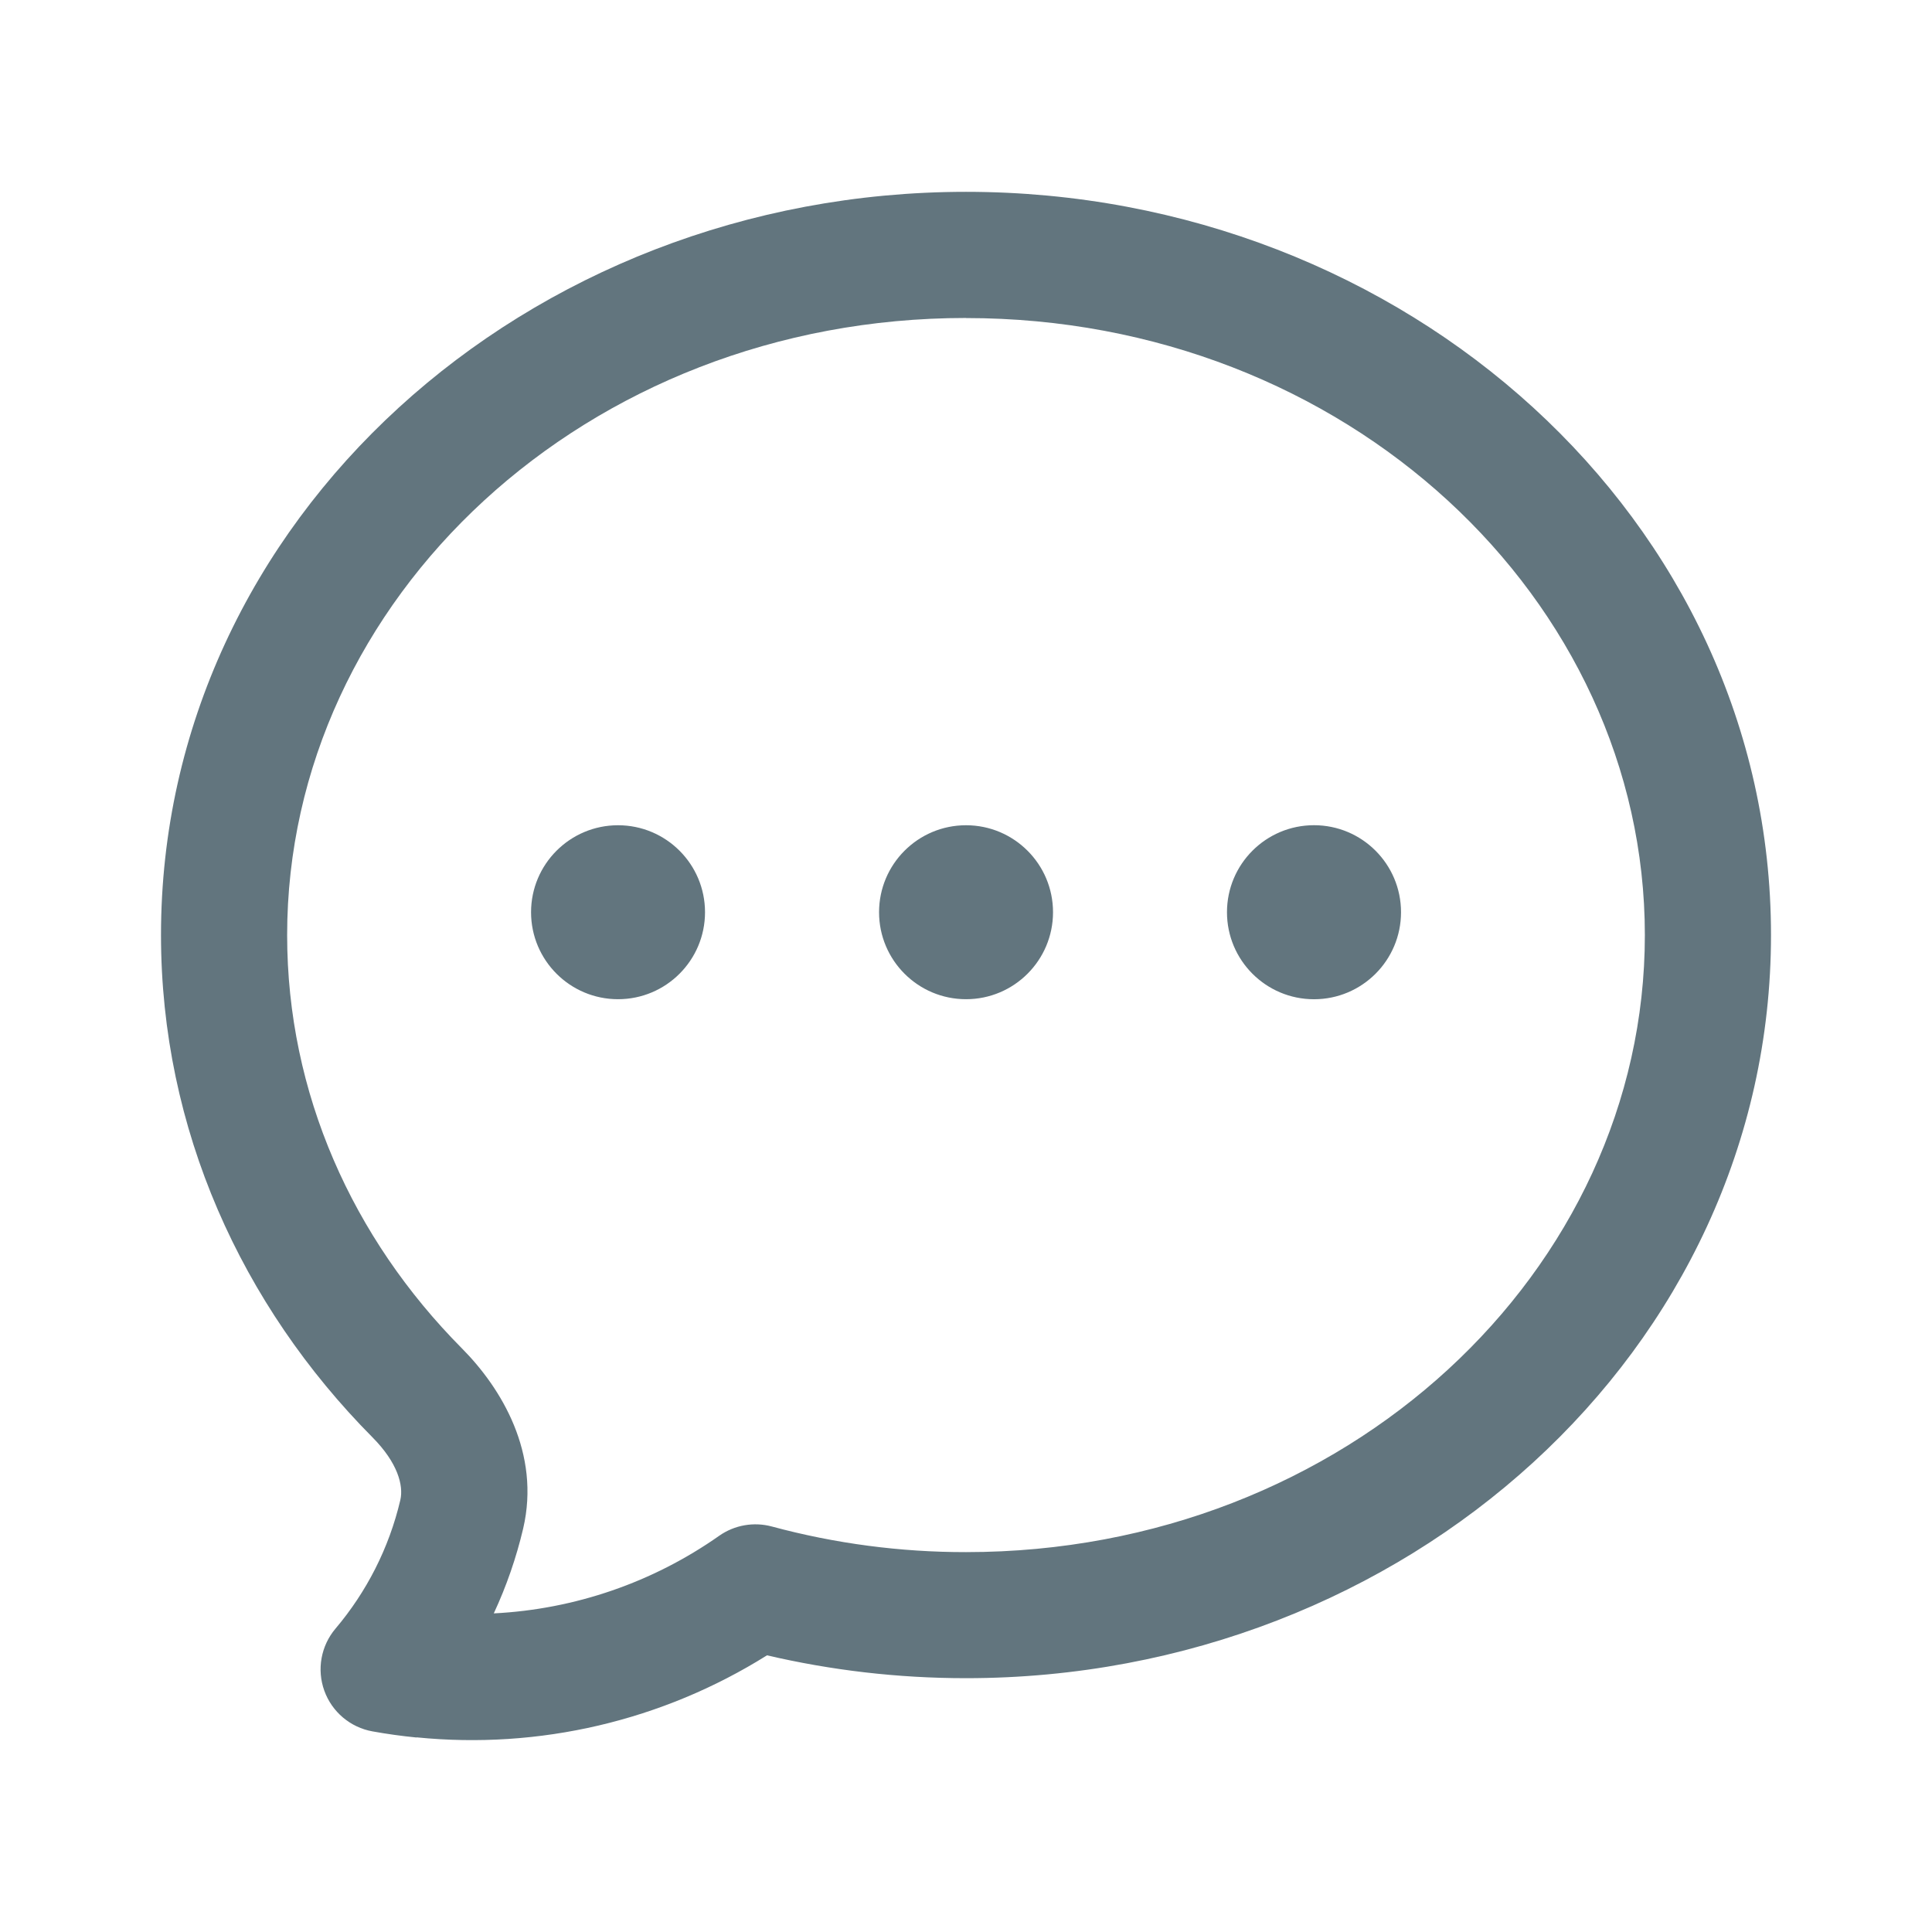
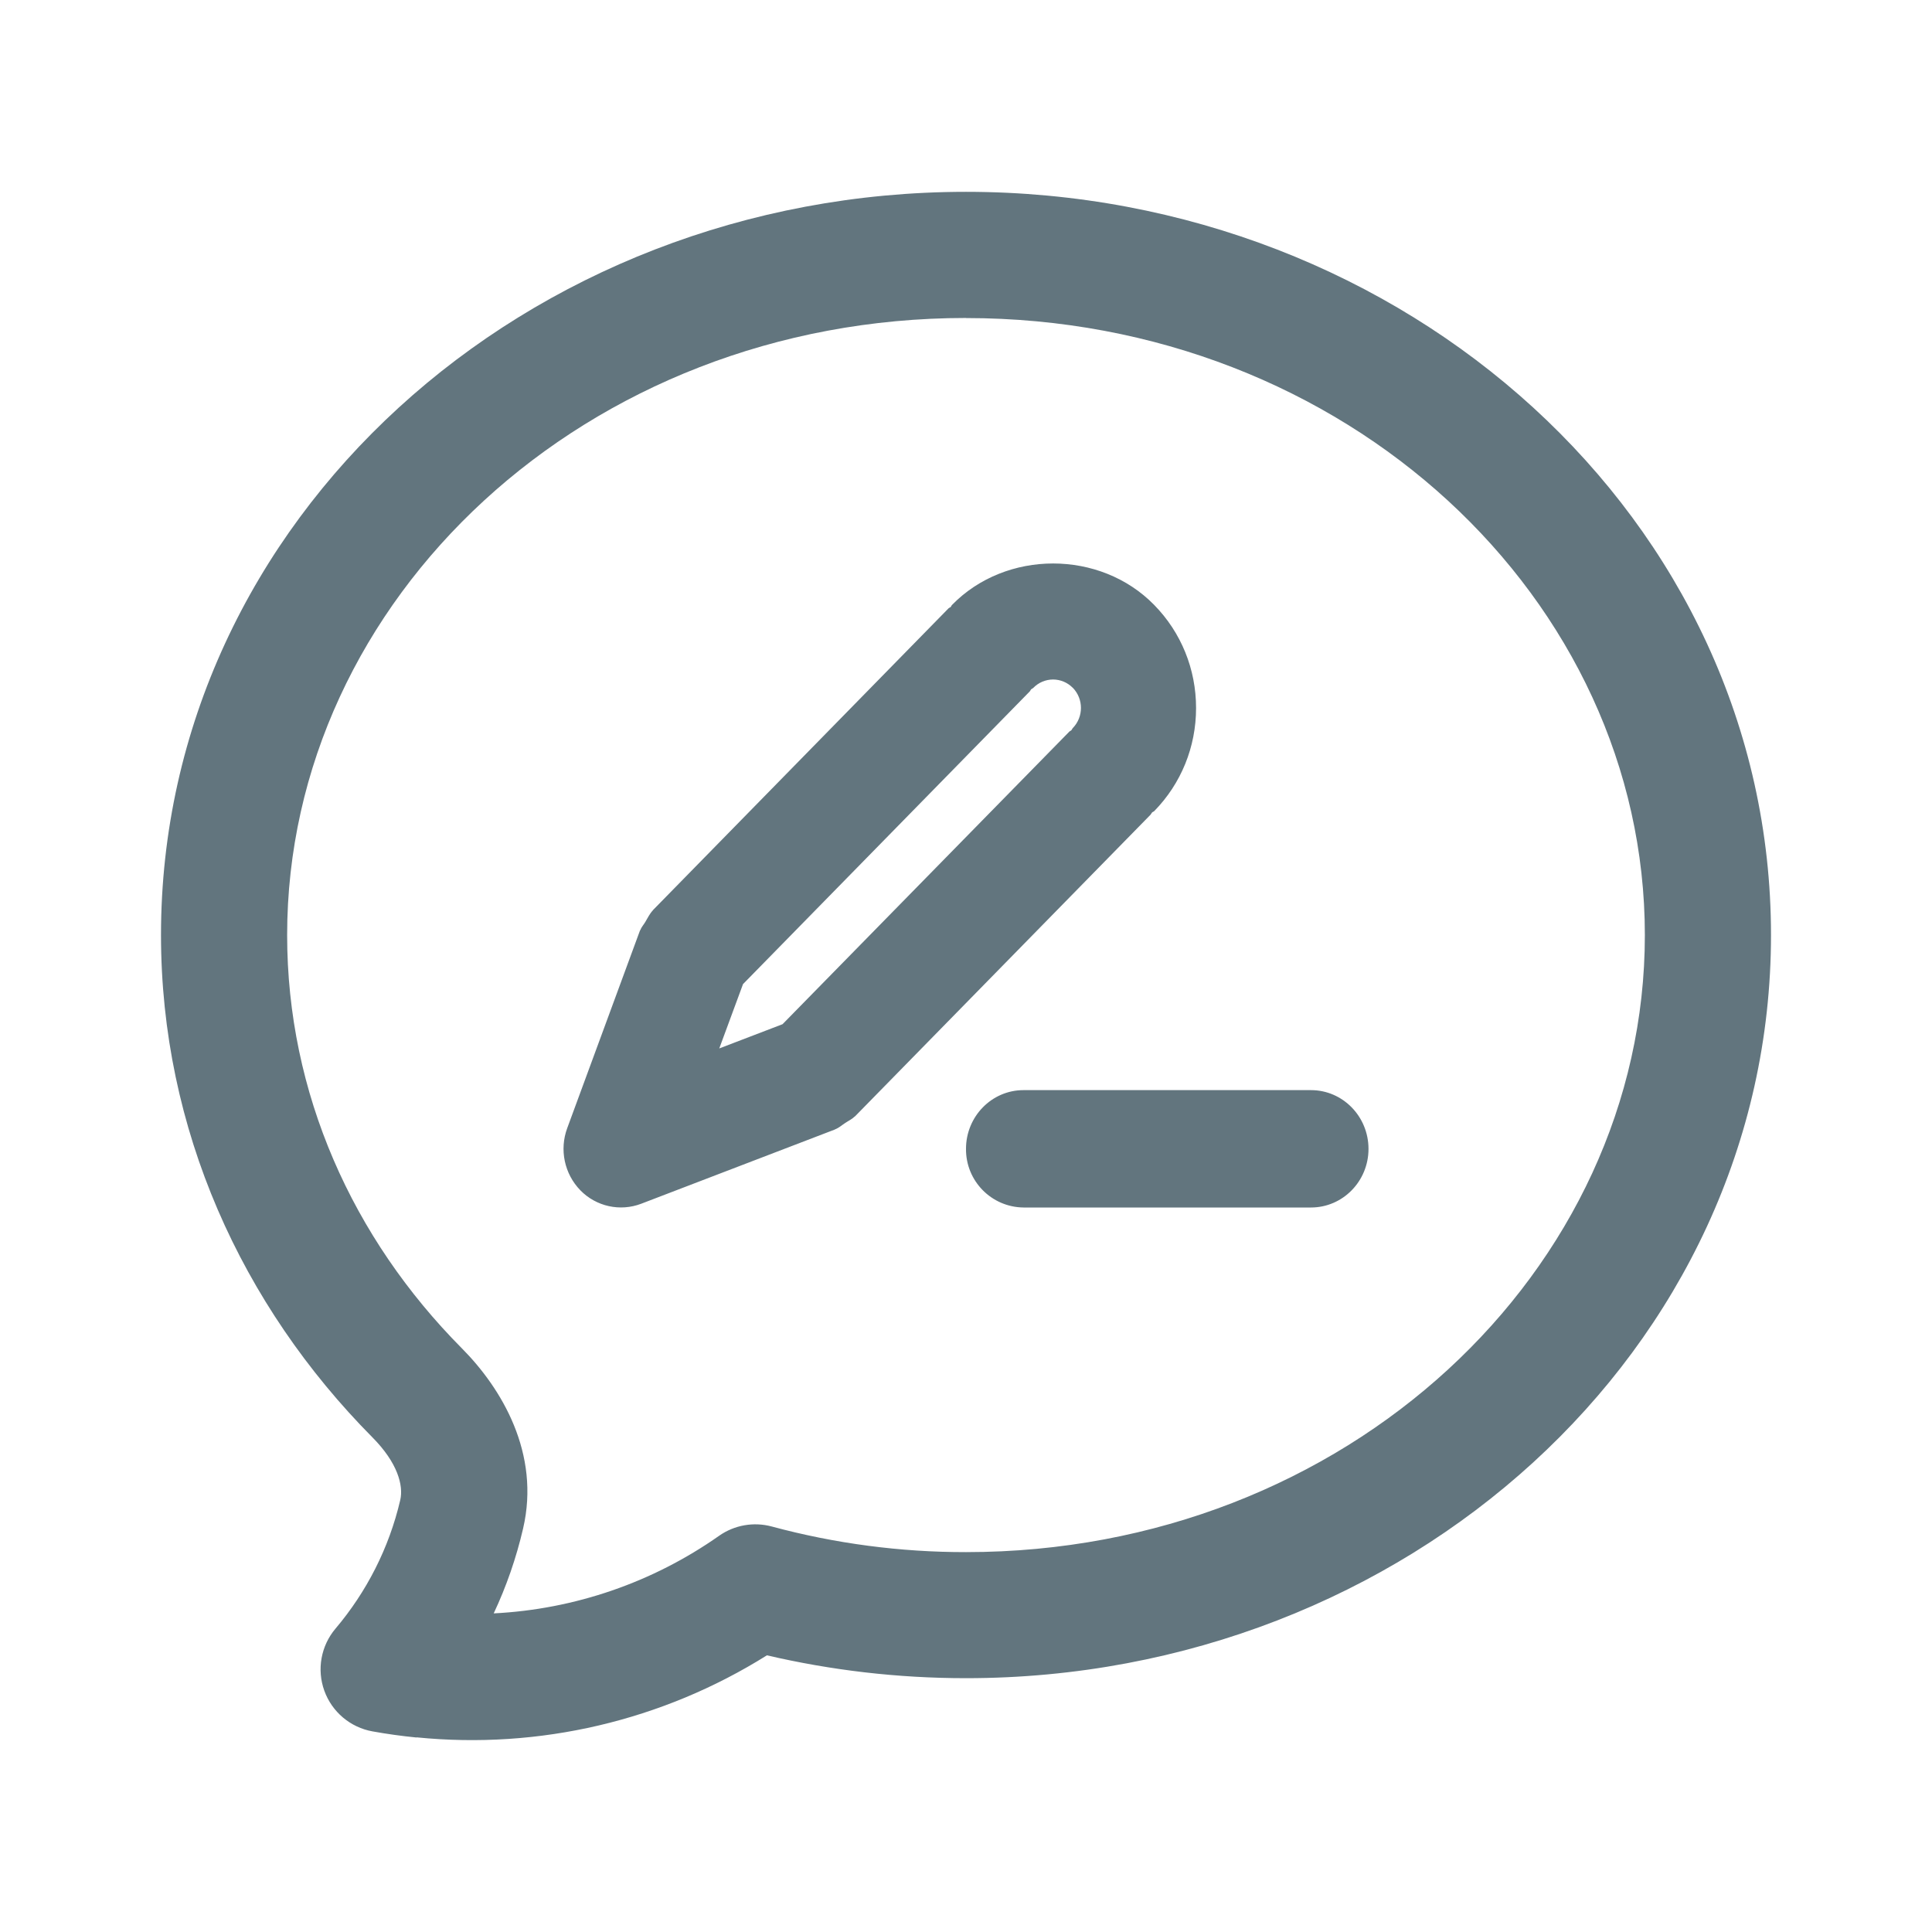
<svg xmlns="http://www.w3.org/2000/svg" fill="none" viewBox="0 0 24 24">
-   <path fill="#62757E" fill-rule="evenodd" d="M12 3.95c-4.723 0-8.433 3.495-8.433 7.666 0 1.965.814 3.766 2.17 5.133.493.496.98 1.305.762 2.239a5.47 5.47 0 0 1-.365 1.054 5.33 5.33 0 0 0 2.8-.964.784.784 0 0 1 .655-.115 9.214 9.214 0 0 0 2.411.318c4.723 0 8.433-3.494 8.433-7.665 0-4.17-3.71-7.665-8.433-7.665ZM5.175 21.584a6.867 6.867 0 0 1-.547-.076.783.783 0 0 1-.46-1.277c.385-.455.665-1 .805-1.597.042-.181-.033-.464-.347-.78C3.003 16.217 2 14.028 2 11.615c0-5.161 4.543-9.232 10-9.232s10 4.07 10 9.232c0 5.161-4.543 9.232-10 9.232-.852 0-1.68-.099-2.472-.284a6.899 6.899 0 0 1-4.353 1.019m10.067-10.25a1.08 1.08 0 1 1 2.162 0 1.08 1.08 0 0 1-2.162 0Zm-4.322 0a1.08 1.08 0 1 1 2.161 0 1.08 1.08 0 0 1-2.161 0Zm-4.323 0a1.08 1.08 0 1 1 2.161 0 1.08 1.08 0 0 1-2.161 0Z" clip-rule="evenodd" />
+   <path fill="#62757E" fill-rule="evenodd" d="M12 3.95c-4.723 0-8.433 3.495-8.433 7.666 0 1.965.813 3.766 2.17 5.133.493.496.979 1.305.761 2.239-.085.367-.208.72-.365 1.054a5.33 5.33 0 0 0 2.8-.964.784.784 0 0 1 .655-.115 9.214 9.214 0 0 0 2.412.318c4.723 0 8.433-3.494 8.433-7.665 0-4.17-3.71-7.665-8.433-7.665ZM5.175 21.584a6.868 6.868 0 0 1-.547-.076.783.783 0 0 1-.46-1.277c.385-.455.665-1 .804-1.597.042-.181-.033-.464-.347-.78C3.003 16.217 2 14.028 2 11.615c0-5.161 4.542-9.232 10-9.232 5.457 0 10 4.07 10 9.232 0 5.161-4.543 9.232-10 9.232-.852 0-1.68-.099-2.473-.284a6.899 6.899 0 0 1-4.352 1.019M16.285 15h-3.57a.722.722 0 0 1-.715-.729c0-.402.32-.729.714-.729h3.572c.394 0 .714.327.714.73 0 .402-.32.728-.714.728Zm-1.975-4.905c-.007.007-.01.017-.017.025l-3.67 3.746-.007.005c-.034.033-.078.053-.118.08-.04.026-.077.06-.122.077l-.007.004-2.403.921a.705.705 0 0 1-.757-.167.74.74 0 0 1-.163-.771l.903-2.453c0-.003.004-.005.005-.008.014-.037.042-.067.062-.101.03-.05.055-.103.093-.143l.004-.006 3.67-3.747c.008-.008.02-.01.028-.018.006-.007.008-.017.015-.024.671-.687 1.841-.687 2.512 0 .335.342.52.797.52 1.28 0 .485-.186.94-.52 1.281-.009.008-.02.01-.028.018Zm-.983-1.55a.344.344 0 0 0-.245-.104.344.344 0 0 0-.246.104c-.008.008-.018.01-.027.018-.007.008-.01.018-.016.025L9.23 12.225l-.295.799.786-.301 3.562-3.634c.007-.008.019-.01.027-.019.007-.008.009-.018.017-.026a.36.36 0 0 0 0-.5Z" clip-rule="evenodd" />
</svg>
